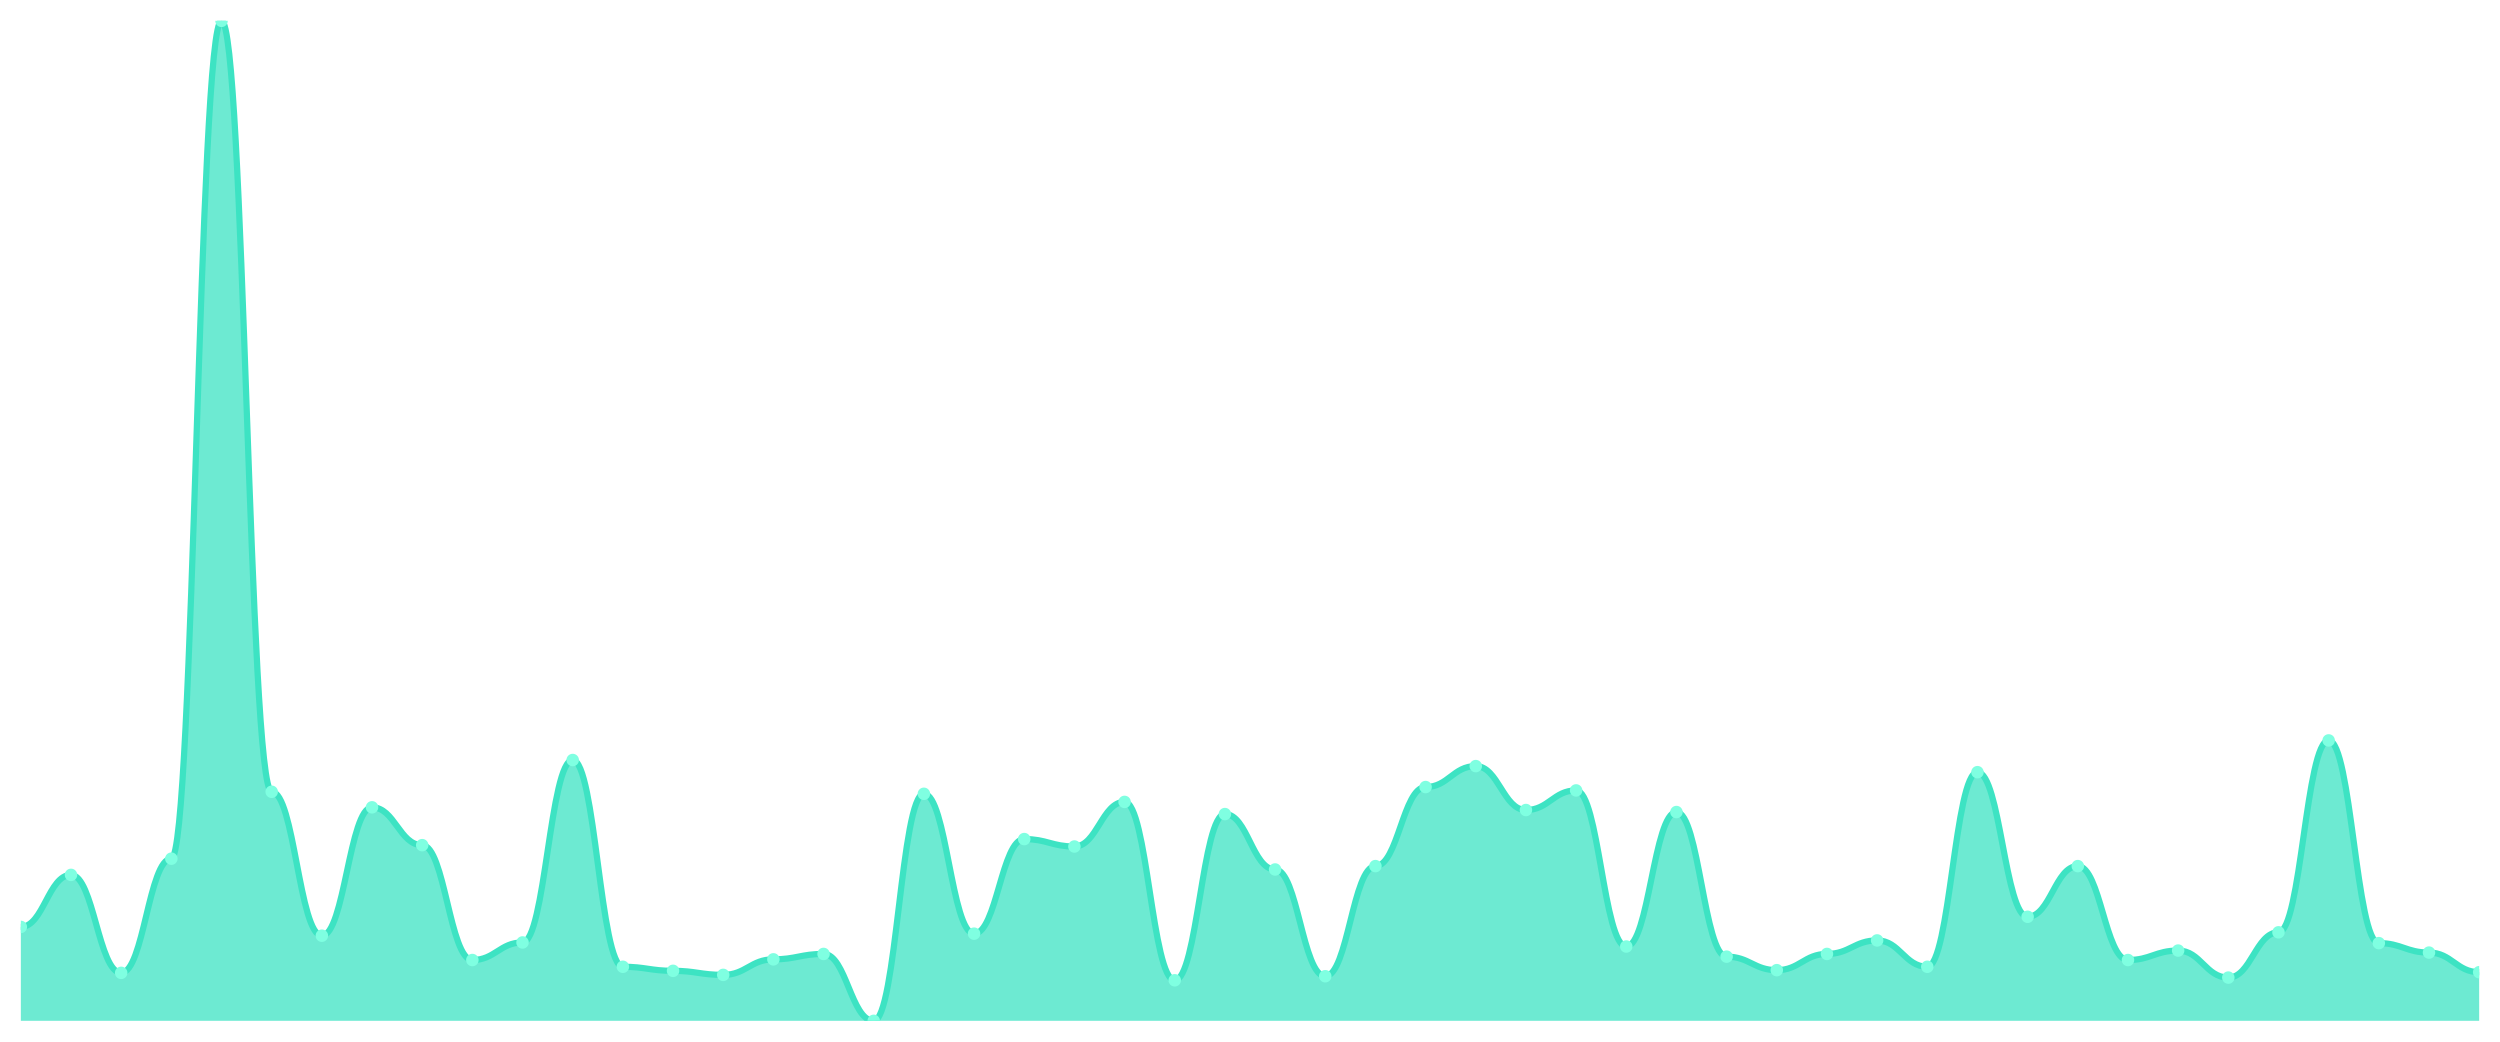
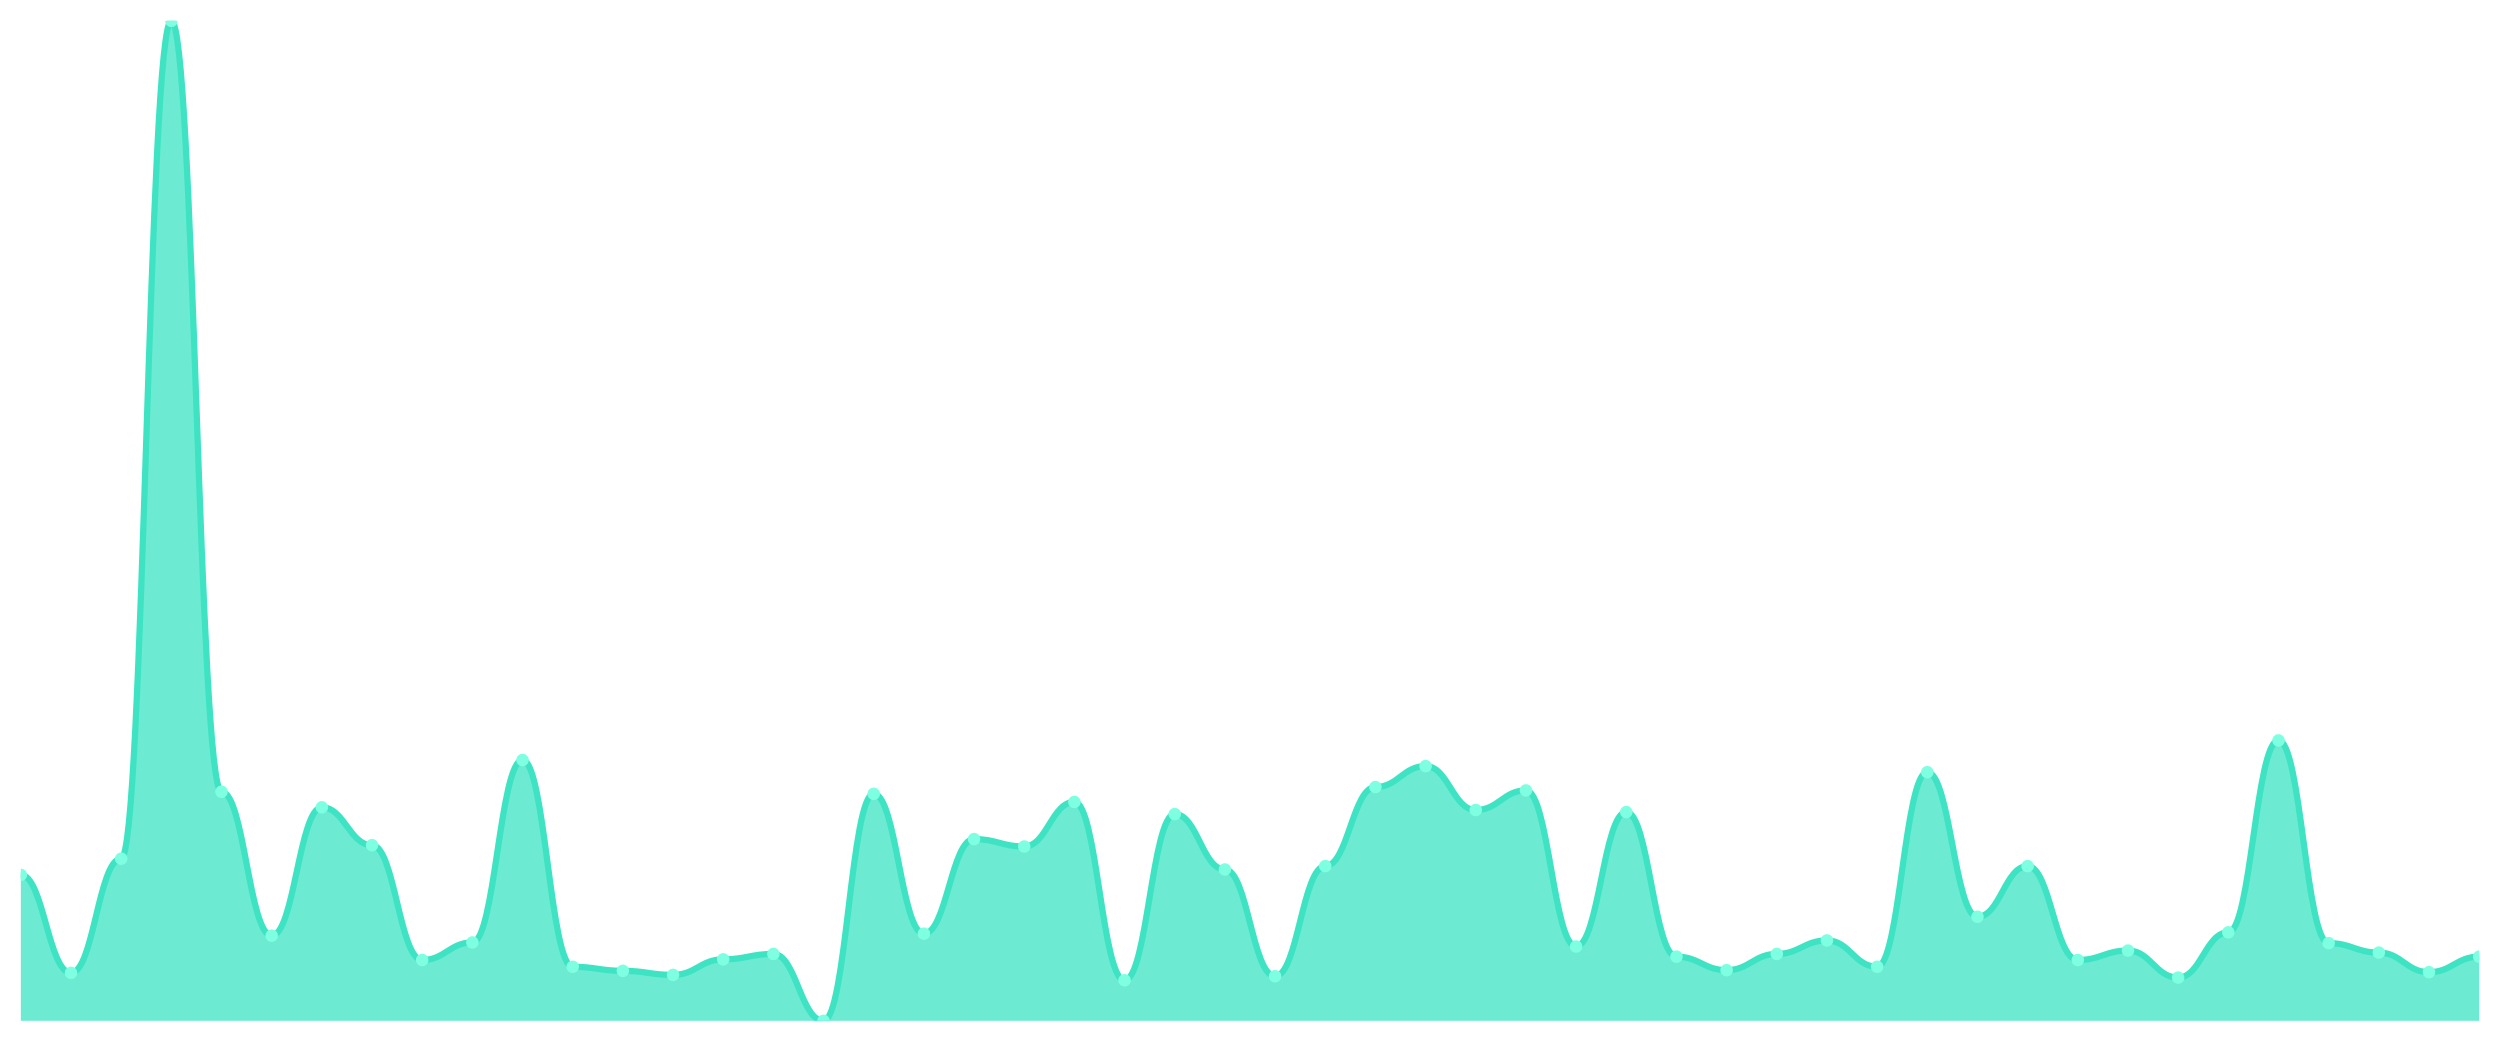
<svg xmlns="http://www.w3.org/2000/svg" viewBox="0 0 1200 500" width="1200" height="500">
  <defs>
    <clipPath id="c">
      <rect x="10" y="10" width="1180" height="480" />
    </clipPath>
  </defs>
  <rect width="1200" height="500" fill="none" />
  <g clip-path="url(#c)">
-     <path d="M 10,490 L 10,444.919 C 20.837,444.919 23.245,419.946 34.082,419.946 C 44.918,419.946 47.327,466.973 58.163,466.973 C 69,466.973 71.408,412.162 82.245,412.162 C 93.082,412.162 95.49,10 106.327,10 C 117.163,10 119.571,380.054 130.408,380.054 C 141.245,380.054 143.653,449.135 154.49,449.135 C 165.327,449.135 167.735,387.514 178.571,387.514 C 189.408,387.514 191.816,405.676 202.653,405.676 C 213.49,405.676 215.898,460.811 226.735,460.811 C 237.571,460.811 239.98,452.378 250.816,452.378 C 261.653,452.378 264.061,364.811 274.898,364.811 C 285.735,364.811 288.143,464.054 298.98,464.054 C 309.816,464.054 312.224,466 323.061,466 C 333.898,466 336.306,467.946 347.143,467.946 C 357.98,467.946 360.388,460.486 371.224,460.486 C 382.061,460.486 384.469,457.892 395.306,457.892 C 406.143,457.892 408.551,490 419.388,490 C 430.224,490 432.633,381.027 443.469,381.027 C 454.306,381.027 456.714,448.162 467.551,448.162 C 478.388,448.162 480.796,402.757 491.633,402.757 C 502.469,402.757 504.878,406.324 515.714,406.324 C 526.551,406.324 528.959,384.919 539.796,384.919 C 550.633,384.919 553.041,470.541 563.878,470.541 C 574.714,470.541 577.122,390.757 587.959,390.757 C 598.796,390.757 601.204,417.351 612.041,417.351 C 622.878,417.351 625.286,468.595 636.122,468.595 C 646.959,468.595 649.367,415.73 660.204,415.73 C 671.041,415.73 673.449,377.784 684.286,377.784 C 695.122,377.784 697.531,367.73 708.367,367.73 C 719.204,367.73 721.612,388.811 732.449,388.811 C 743.286,388.811 745.694,379.405 756.531,379.405 C 767.367,379.405 769.776,454.324 780.612,454.324 C 791.449,454.324 793.857,389.784 804.694,389.784 C 815.531,389.784 817.939,459.189 828.776,459.189 C 839.612,459.189 842.02,465.676 852.857,465.676 C 863.694,465.676 866.102,457.892 876.939,457.892 C 887.776,457.892 890.184,451.405 901.02,451.405 C 911.857,451.405 914.265,464.054 925.102,464.054 C 935.939,464.054 938.347,370.649 949.184,370.649 C 960.02,370.649 962.429,440.054 973.265,440.054 C 984.102,440.054 986.51,415.73 997.347,415.73 C 1008.184,415.73 1010.592,460.811 1021.429,460.811 C 1032.265,460.811 1034.673,456.27 1045.51,456.27 C 1056.347,456.27 1058.755,469.243 1069.592,469.243 C 1080.429,469.243 1082.837,447.514 1093.673,447.514 C 1104.51,447.514 1106.918,355.405 1117.755,355.405 C 1128.592,355.405 1131,452.703 1141.837,452.703 C 1152.673,452.703 1155.082,457.243 1165.918,457.243 C 1176.755,457.243 1179.163,466.649 1190,466.649 L 1190,490 Z" fill="rgba(61,227,195,0.75)" />
-     <path d="M 10,444.919 C 20.837,444.919 23.245,419.946 34.082,419.946 C 44.918,419.946 47.327,466.973 58.163,466.973 C 69,466.973 71.408,412.162 82.245,412.162 C 93.082,412.162 95.49,10 106.327,10 C 117.163,10 119.571,380.054 130.408,380.054 C 141.245,380.054 143.653,449.135 154.49,449.135 C 165.327,449.135 167.735,387.514 178.571,387.514 C 189.408,387.514 191.816,405.676 202.653,405.676 C 213.49,405.676 215.898,460.811 226.735,460.811 C 237.571,460.811 239.98,452.378 250.816,452.378 C 261.653,452.378 264.061,364.811 274.898,364.811 C 285.735,364.811 288.143,464.054 298.98,464.054 C 309.816,464.054 312.224,466 323.061,466 C 333.898,466 336.306,467.946 347.143,467.946 C 357.98,467.946 360.388,460.486 371.224,460.486 C 382.061,460.486 384.469,457.892 395.306,457.892 C 406.143,457.892 408.551,490 419.388,490 C 430.224,490 432.633,381.027 443.469,381.027 C 454.306,381.027 456.714,448.162 467.551,448.162 C 478.388,448.162 480.796,402.757 491.633,402.757 C 502.469,402.757 504.878,406.324 515.714,406.324 C 526.551,406.324 528.959,384.919 539.796,384.919 C 550.633,384.919 553.041,470.541 563.878,470.541 C 574.714,470.541 577.122,390.757 587.959,390.757 C 598.796,390.757 601.204,417.351 612.041,417.351 C 622.878,417.351 625.286,468.595 636.122,468.595 C 646.959,468.595 649.367,415.73 660.204,415.73 C 671.041,415.73 673.449,377.784 684.286,377.784 C 695.122,377.784 697.531,367.73 708.367,367.73 C 719.204,367.73 721.612,388.811 732.449,388.811 C 743.286,388.811 745.694,379.405 756.531,379.405 C 767.367,379.405 769.776,454.324 780.612,454.324 C 791.449,454.324 793.857,389.784 804.694,389.784 C 815.531,389.784 817.939,459.189 828.776,459.189 C 839.612,459.189 842.02,465.676 852.857,465.676 C 863.694,465.676 866.102,457.892 876.939,457.892 C 887.776,457.892 890.184,451.405 901.02,451.405 C 911.857,451.405 914.265,464.054 925.102,464.054 C 935.939,464.054 938.347,370.649 949.184,370.649 C 960.02,370.649 962.429,440.054 973.265,440.054 C 984.102,440.054 986.51,415.73 997.347,415.73 C 1008.184,415.73 1010.592,460.811 1021.429,460.811 C 1032.265,460.811 1034.673,456.27 1045.51,456.27 C 1056.347,456.27 1058.755,469.243 1069.592,469.243 C 1080.429,469.243 1082.837,447.514 1093.673,447.514 C 1104.51,447.514 1106.918,355.405 1117.755,355.405 C 1128.592,355.405 1131,452.703 1141.837,452.703 C 1152.673,452.703 1155.082,457.243 1165.918,457.243 C 1176.755,457.243 1179.163,466.649 1190,466.649" fill="none" stroke="#3de3c3" stroke-width="3" stroke-linecap="round" stroke-linejoin="round" />
-     <circle cx="10" cy="444.919" r="3" fill="#7fffe1" />
-     <circle cx="34.082" cy="419.946" r="3" fill="#7fffe1" />
-     <circle cx="58.163" cy="466.973" r="3" fill="#7fffe1" />
-     <circle cx="82.245" cy="412.162" r="3" fill="#7fffe1" />
-     <circle cx="106.327" cy="10" r="3" fill="#7fffe1" />
-     <circle cx="130.408" cy="380.054" r="3" fill="#7fffe1" />
-     <circle cx="154.49" cy="449.135" r="3" fill="#7fffe1" />
-     <circle cx="178.571" cy="387.514" r="3" fill="#7fffe1" />
-     <circle cx="202.653" cy="405.676" r="3" fill="#7fffe1" />
-     <circle cx="226.735" cy="460.811" r="3" fill="#7fffe1" />
-     <circle cx="250.816" cy="452.378" r="3" fill="#7fffe1" />
-     <circle cx="274.898" cy="364.811" r="3" fill="#7fffe1" />
-     <circle cx="298.98" cy="464.054" r="3" fill="#7fffe1" />
-     <circle cx="323.061" cy="466" r="3" fill="#7fffe1" />
-     <circle cx="347.143" cy="467.946" r="3" fill="#7fffe1" />
-     <circle cx="371.224" cy="460.486" r="3" fill="#7fffe1" />
-     <circle cx="395.306" cy="457.892" r="3" fill="#7fffe1" />
-     <circle cx="419.388" cy="490" r="3" fill="#7fffe1" />
-     <circle cx="443.469" cy="381.027" r="3" fill="#7fffe1" />
-     <circle cx="467.551" cy="448.162" r="3" fill="#7fffe1" />
-     <circle cx="491.633" cy="402.757" r="3" fill="#7fffe1" />
-     <circle cx="515.714" cy="406.324" r="3" fill="#7fffe1" />
-     <circle cx="539.796" cy="384.919" r="3" fill="#7fffe1" />
-     <circle cx="563.878" cy="470.541" r="3" fill="#7fffe1" />
-     <circle cx="587.959" cy="390.757" r="3" fill="#7fffe1" />
-     <circle cx="612.041" cy="417.351" r="3" fill="#7fffe1" />
-     <circle cx="636.122" cy="468.595" r="3" fill="#7fffe1" />
-     <circle cx="660.204" cy="415.73" r="3" fill="#7fffe1" />
-     <circle cx="684.286" cy="377.784" r="3" fill="#7fffe1" />
-     <circle cx="708.367" cy="367.73" r="3" fill="#7fffe1" />
-     <circle cx="732.449" cy="388.811" r="3" fill="#7fffe1" />
-     <circle cx="756.531" cy="379.405" r="3" fill="#7fffe1" />
-     <circle cx="780.612" cy="454.324" r="3" fill="#7fffe1" />
-     <circle cx="804.694" cy="389.784" r="3" fill="#7fffe1" />
-     <circle cx="828.776" cy="459.189" r="3" fill="#7fffe1" />
-     <circle cx="852.857" cy="465.676" r="3" fill="#7fffe1" />
-     <circle cx="876.939" cy="457.892" r="3" fill="#7fffe1" />
-     <circle cx="901.02" cy="451.405" r="3" fill="#7fffe1" />
-     <circle cx="925.102" cy="464.054" r="3" fill="#7fffe1" />
-     <circle cx="949.184" cy="370.649" r="3" fill="#7fffe1" />
-     <circle cx="973.265" cy="440.054" r="3" fill="#7fffe1" />
-     <circle cx="997.347" cy="415.73" r="3" fill="#7fffe1" />
-     <circle cx="1021.429" cy="460.811" r="3" fill="#7fffe1" />
-     <circle cx="1045.51" cy="456.27" r="3" fill="#7fffe1" />
-     <circle cx="1069.592" cy="469.243" r="3" fill="#7fffe1" />
-     <circle cx="1093.673" cy="447.514" r="3" fill="#7fffe1" />
-     <circle cx="1117.755" cy="355.405" r="3" fill="#7fffe1" />
-     <circle cx="1141.837" cy="452.703" r="3" fill="#7fffe1" />
-     <circle cx="1165.918" cy="457.243" r="3" fill="#7fffe1" />
-     <circle cx="1190" cy="466.649" r="3" fill="#7fffe1" />
+     <path d="M 10,490 L 10,419.946 C 20.837,419.946 23.245,466.973 34.082,466.973 C 44.918,466.973 47.327,412.162 58.163,412.162 C 69,412.162 71.408,10 82.245,10 C 93.082,10 95.49,380.054 106.327,380.054 C 117.163,380.054 119.571,449.135 130.408,449.135 C 141.245,449.135 143.653,387.514 154.49,387.514 C 165.327,387.514 167.735,405.676 178.571,405.676 C 189.408,405.676 191.816,460.811 202.653,460.811 C 213.49,460.811 215.898,452.378 226.735,452.378 C 237.571,452.378 239.98,364.811 250.816,364.811 C 261.653,364.811 264.061,464.054 274.898,464.054 C 285.735,464.054 288.143,466 298.98,466 C 309.816,466 312.224,467.946 323.061,467.946 C 333.898,467.946 336.306,460.486 347.143,460.486 C 357.98,460.486 360.388,457.892 371.224,457.892 C 382.061,457.892 384.469,490 395.306,490 C 406.143,490 408.551,381.027 419.388,381.027 C 430.224,381.027 432.633,448.162 443.469,448.162 C 454.306,448.162 456.714,402.757 467.551,402.757 C 478.388,402.757 480.796,406.324 491.633,406.324 C 502.469,406.324 504.878,384.919 515.714,384.919 C 526.551,384.919 528.959,470.541 539.796,470.541 C 550.633,470.541 553.041,390.757 563.878,390.757 C 574.714,390.757 577.122,417.351 587.959,417.351 C 598.796,417.351 601.204,468.595 612.041,468.595 C 622.878,468.595 625.286,415.73 636.122,415.73 C 646.959,415.73 649.367,377.784 660.204,377.784 C 671.041,377.784 673.449,367.73 684.286,367.73 C 695.122,367.73 697.531,388.811 708.367,388.811 C 719.204,388.811 721.612,379.405 732.449,379.405 C 743.286,379.405 745.694,454.324 756.531,454.324 C 767.367,454.324 769.776,389.784 780.612,389.784 C 791.449,389.784 793.857,459.189 804.694,459.189 C 815.531,459.189 817.939,465.676 828.776,465.676 C 839.612,465.676 842.02,457.892 852.857,457.892 C 863.694,457.892 866.102,451.405 876.939,451.405 C 887.776,451.405 890.184,464.054 901.02,464.054 C 911.857,464.054 914.265,370.649 925.102,370.649 C 935.939,370.649 938.347,440.054 949.184,440.054 C 960.02,440.054 962.429,415.73 973.265,415.73 C 984.102,415.73 986.51,460.811 997.347,460.811 C 1008.184,460.811 1010.592,456.27 1021.429,456.27 C 1032.265,456.27 1034.673,469.243 1045.51,469.243 C 1056.347,469.243 1058.755,447.514 1069.592,447.514 C 1080.429,447.514 1082.837,355.405 1093.673,355.405 C 1104.51,355.405 1106.918,452.703 1117.755,452.703 C 1128.592,452.703 1131,457.243 1141.837,457.243 C 1152.673,457.243 1155.082,466.649 1165.918,466.649 C 1176.755,466.649 1179.163,459.189 1190,459.189 L 1190,490 Z" fill="rgba(61,227,195,0.75)" />
+     <path d="M 10,419.946 C 20.837,419.946 23.245,466.973 34.082,466.973 C 44.918,466.973 47.327,412.162 58.163,412.162 C 69,412.162 71.408,10 82.245,10 C 93.082,10 95.49,380.054 106.327,380.054 C 117.163,380.054 119.571,449.135 130.408,449.135 C 141.245,449.135 143.653,387.514 154.49,387.514 C 165.327,387.514 167.735,405.676 178.571,405.676 C 189.408,405.676 191.816,460.811 202.653,460.811 C 213.49,460.811 215.898,452.378 226.735,452.378 C 237.571,452.378 239.98,364.811 250.816,364.811 C 261.653,364.811 264.061,464.054 274.898,464.054 C 285.735,464.054 288.143,466 298.98,466 C 309.816,466 312.224,467.946 323.061,467.946 C 333.898,467.946 336.306,460.486 347.143,460.486 C 357.98,460.486 360.388,457.892 371.224,457.892 C 382.061,457.892 384.469,490 395.306,490 C 406.143,490 408.551,381.027 419.388,381.027 C 430.224,381.027 432.633,448.162 443.469,448.162 C 454.306,448.162 456.714,402.757 467.551,402.757 C 478.388,402.757 480.796,406.324 491.633,406.324 C 502.469,406.324 504.878,384.919 515.714,384.919 C 526.551,384.919 528.959,470.541 539.796,470.541 C 550.633,470.541 553.041,390.757 563.878,390.757 C 574.714,390.757 577.122,417.351 587.959,417.351 C 598.796,417.351 601.204,468.595 612.041,468.595 C 622.878,468.595 625.286,415.73 636.122,415.73 C 646.959,415.73 649.367,377.784 660.204,377.784 C 671.041,377.784 673.449,367.73 684.286,367.73 C 695.122,367.73 697.531,388.811 708.367,388.811 C 719.204,388.811 721.612,379.405 732.449,379.405 C 743.286,379.405 745.694,454.324 756.531,454.324 C 767.367,454.324 769.776,389.784 780.612,389.784 C 791.449,389.784 793.857,459.189 804.694,459.189 C 815.531,459.189 817.939,465.676 828.776,465.676 C 839.612,465.676 842.02,457.892 852.857,457.892 C 863.694,457.892 866.102,451.405 876.939,451.405 C 887.776,451.405 890.184,464.054 901.02,464.054 C 911.857,464.054 914.265,370.649 925.102,370.649 C 935.939,370.649 938.347,440.054 949.184,440.054 C 960.02,440.054 962.429,415.73 973.265,415.73 C 984.102,415.73 986.51,460.811 997.347,460.811 C 1008.184,460.811 1010.592,456.27 1021.429,456.27 C 1032.265,456.27 1034.673,469.243 1045.51,469.243 C 1056.347,469.243 1058.755,447.514 1069.592,447.514 C 1080.429,447.514 1082.837,355.405 1093.673,355.405 C 1104.51,355.405 1106.918,452.703 1117.755,452.703 C 1128.592,452.703 1131,457.243 1141.837,457.243 C 1152.673,457.243 1155.082,466.649 1165.918,466.649 C 1176.755,466.649 1179.163,459.189 1190,459.189" fill="none" stroke="#3de3c3" stroke-width="3" stroke-linecap="round" stroke-linejoin="round" />
+     <circle cx="10" cy="419.946" r="3" fill="#7fffe1" />
+     <circle cx="34.082" cy="466.973" r="3" fill="#7fffe1" />
+     <circle cx="58.163" cy="412.162" r="3" fill="#7fffe1" />
+     <circle cx="82.245" cy="10" r="3" fill="#7fffe1" />
+     <circle cx="106.327" cy="380.054" r="3" fill="#7fffe1" />
+     <circle cx="130.408" cy="449.135" r="3" fill="#7fffe1" />
+     <circle cx="154.49" cy="387.514" r="3" fill="#7fffe1" />
+     <circle cx="178.571" cy="405.676" r="3" fill="#7fffe1" />
+     <circle cx="202.653" cy="460.811" r="3" fill="#7fffe1" />
+     <circle cx="226.735" cy="452.378" r="3" fill="#7fffe1" />
+     <circle cx="250.816" cy="364.811" r="3" fill="#7fffe1" />
+     <circle cx="274.898" cy="464.054" r="3" fill="#7fffe1" />
+     <circle cx="298.98" cy="466" r="3" fill="#7fffe1" />
+     <circle cx="323.061" cy="467.946" r="3" fill="#7fffe1" />
+     <circle cx="347.143" cy="460.486" r="3" fill="#7fffe1" />
+     <circle cx="371.224" cy="457.892" r="3" fill="#7fffe1" />
+     <circle cx="395.306" cy="490" r="3" fill="#7fffe1" />
+     <circle cx="419.388" cy="381.027" r="3" fill="#7fffe1" />
+     <circle cx="443.469" cy="448.162" r="3" fill="#7fffe1" />
+     <circle cx="467.551" cy="402.757" r="3" fill="#7fffe1" />
+     <circle cx="491.633" cy="406.324" r="3" fill="#7fffe1" />
+     <circle cx="515.714" cy="384.919" r="3" fill="#7fffe1" />
+     <circle cx="539.796" cy="470.541" r="3" fill="#7fffe1" />
+     <circle cx="563.878" cy="390.757" r="3" fill="#7fffe1" />
+     <circle cx="587.959" cy="417.351" r="3" fill="#7fffe1" />
+     <circle cx="612.041" cy="468.595" r="3" fill="#7fffe1" />
+     <circle cx="636.122" cy="415.73" r="3" fill="#7fffe1" />
+     <circle cx="660.204" cy="377.784" r="3" fill="#7fffe1" />
+     <circle cx="684.286" cy="367.73" r="3" fill="#7fffe1" />
+     <circle cx="708.367" cy="388.811" r="3" fill="#7fffe1" />
+     <circle cx="732.449" cy="379.405" r="3" fill="#7fffe1" />
+     <circle cx="756.531" cy="454.324" r="3" fill="#7fffe1" />
+     <circle cx="780.612" cy="389.784" r="3" fill="#7fffe1" />
+     <circle cx="804.694" cy="459.189" r="3" fill="#7fffe1" />
+     <circle cx="828.776" cy="465.676" r="3" fill="#7fffe1" />
+     <circle cx="852.857" cy="457.892" r="3" fill="#7fffe1" />
+     <circle cx="876.939" cy="451.405" r="3" fill="#7fffe1" />
+     <circle cx="901.02" cy="464.054" r="3" fill="#7fffe1" />
+     <circle cx="925.102" cy="370.649" r="3" fill="#7fffe1" />
+     <circle cx="949.184" cy="440.054" r="3" fill="#7fffe1" />
+     <circle cx="973.265" cy="415.73" r="3" fill="#7fffe1" />
+     <circle cx="997.347" cy="460.811" r="3" fill="#7fffe1" />
+     <circle cx="1021.429" cy="456.27" r="3" fill="#7fffe1" />
+     <circle cx="1045.51" cy="469.243" r="3" fill="#7fffe1" />
+     <circle cx="1069.592" cy="447.514" r="3" fill="#7fffe1" />
+     <circle cx="1093.673" cy="355.405" r="3" fill="#7fffe1" />
+     <circle cx="1117.755" cy="452.703" r="3" fill="#7fffe1" />
+     <circle cx="1141.837" cy="457.243" r="3" fill="#7fffe1" />
+     <circle cx="1165.918" cy="466.649" r="3" fill="#7fffe1" />
+     <circle cx="1190" cy="459.189" r="3" fill="#7fffe1" />
  </g>
</svg>
